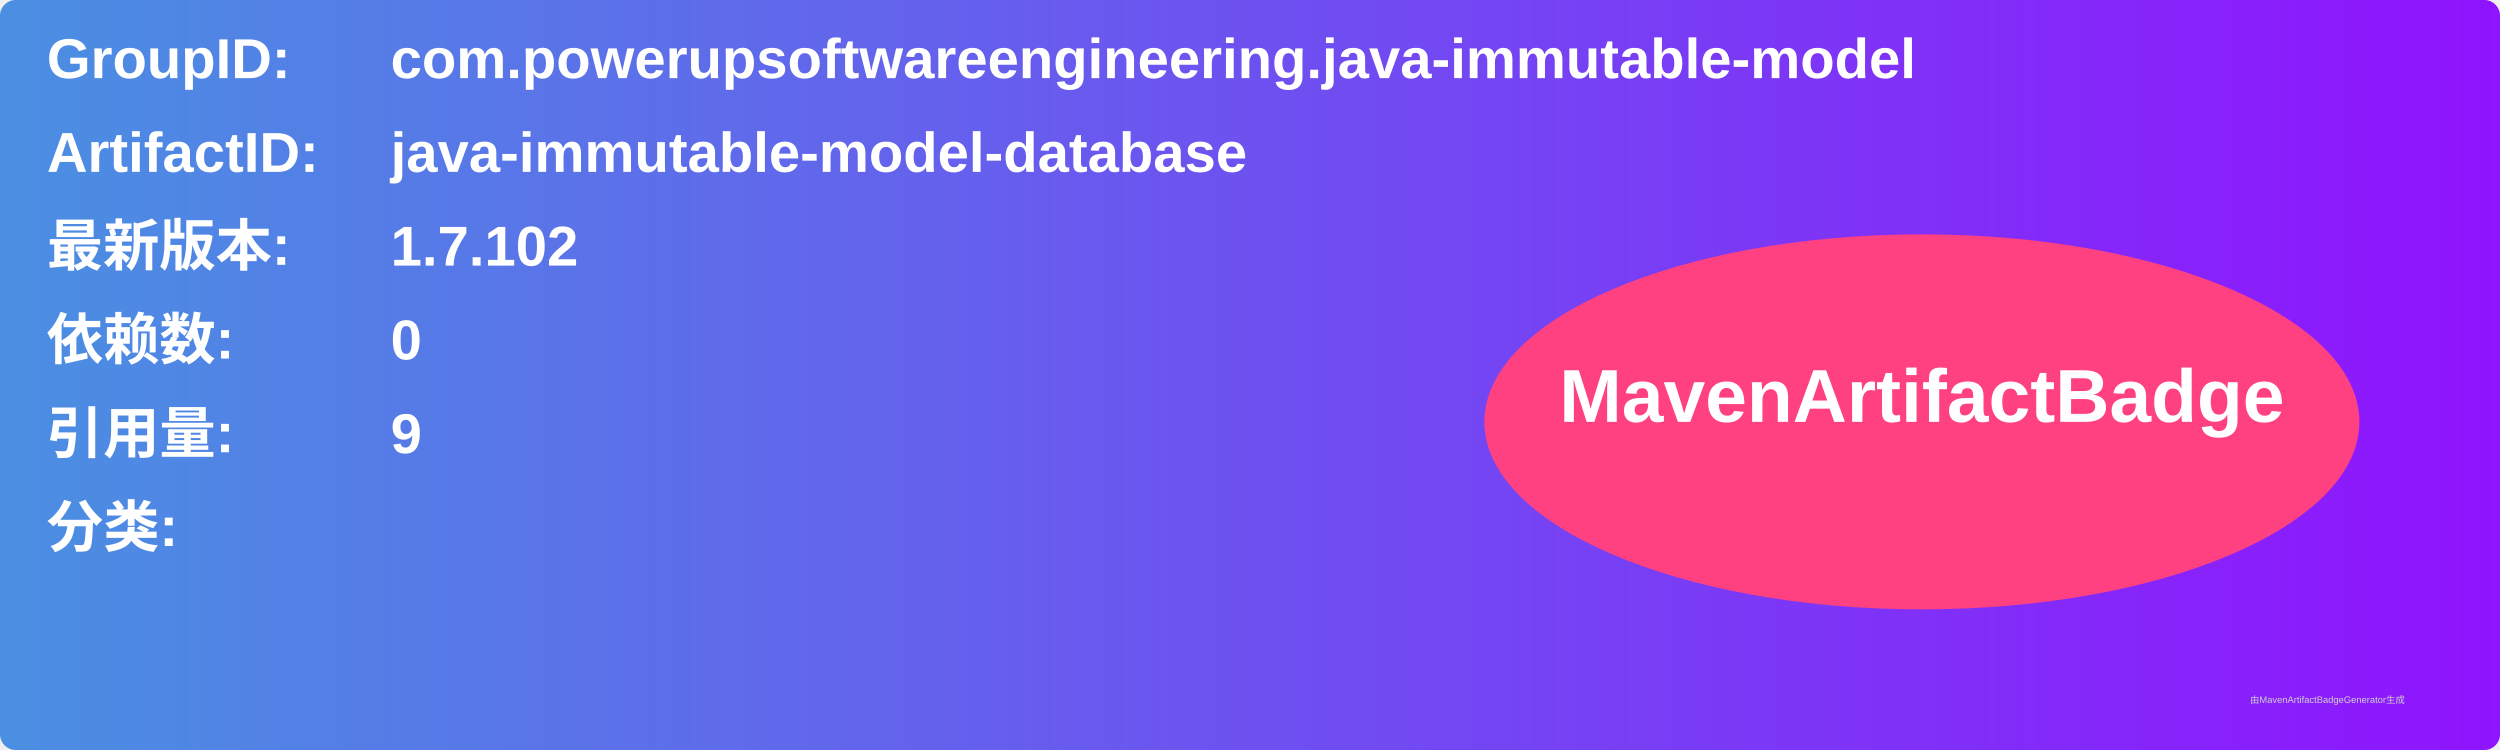
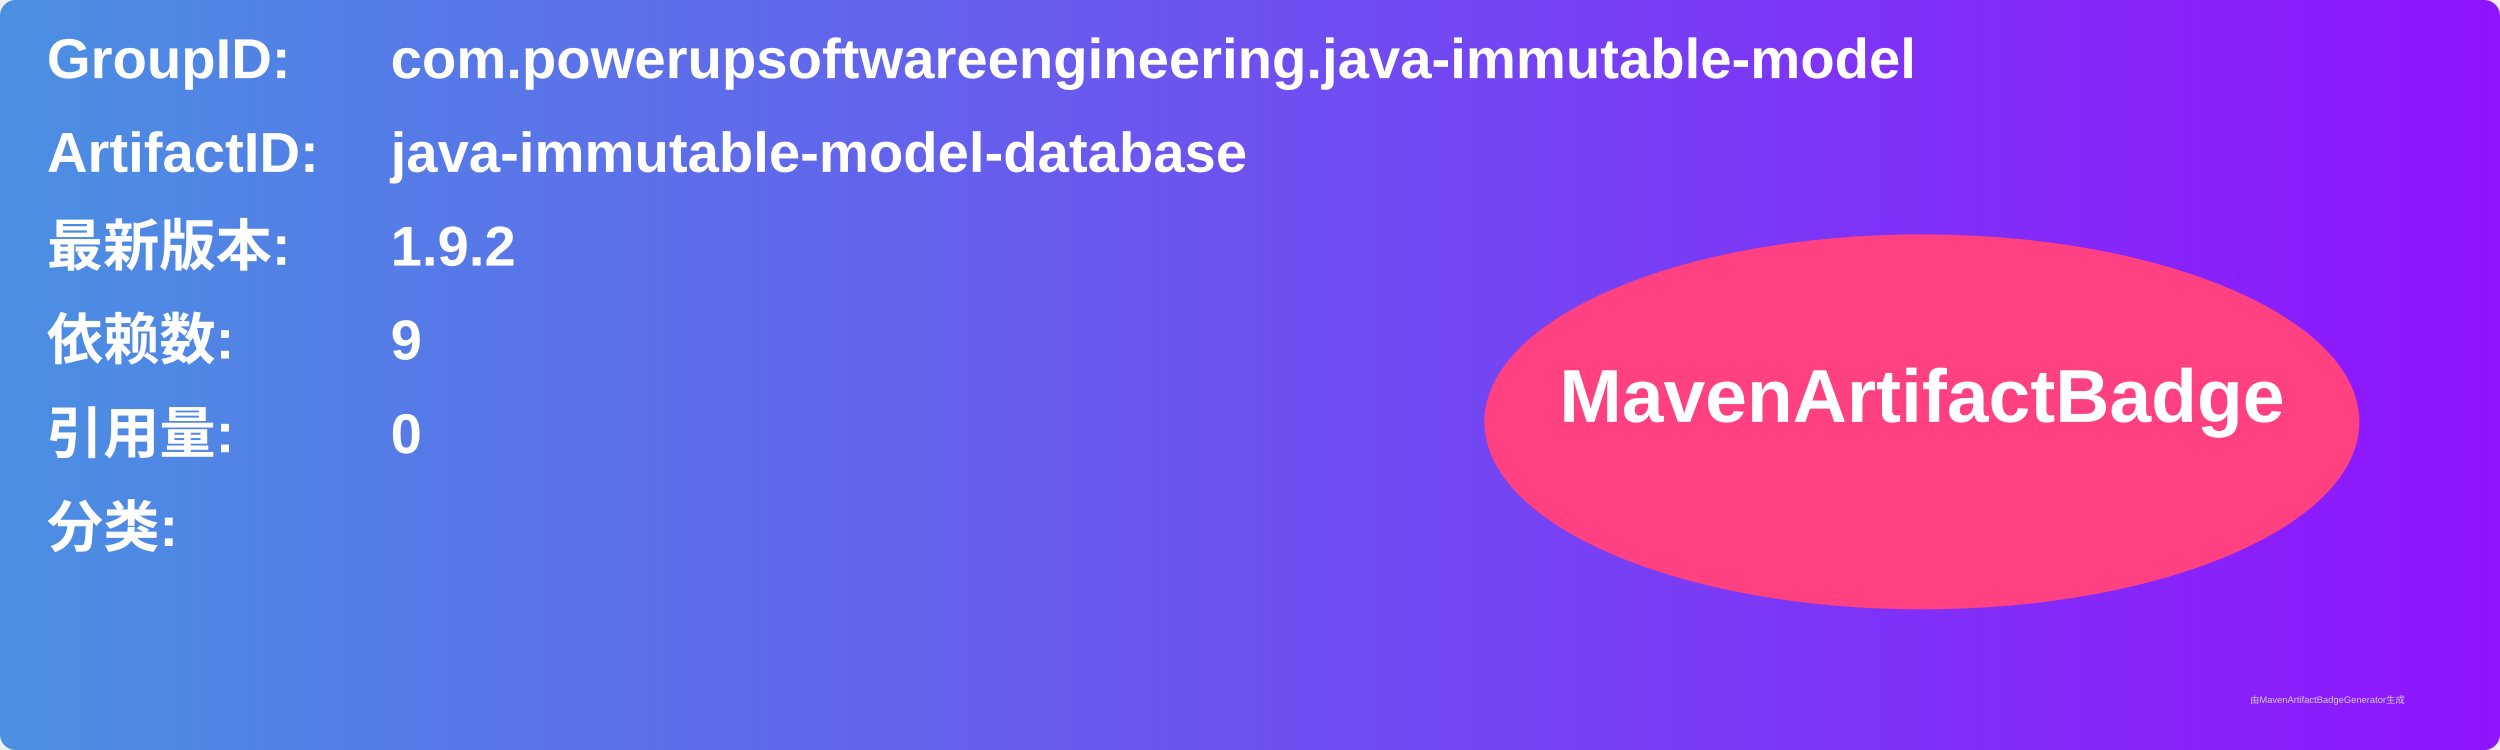
<svg xmlns="http://www.w3.org/2000/svg" width="800" height="240" viewBox="0 0 800 240">
  <linearGradient id="grad" x1="0%" y1="0%" x2="100%" y2="0%">
    <stop offset="0%" stop-color="#4a90e2" />
    <stop offset="100%" stop-color="#9013fe" />
  </linearGradient>
  <rect width="100%" height="100%" rx="5" ry="5" fill="url(#grad)" />
  <g transform="translate(15, 15)">
    <text x="0" y="10" font-family="Arial" font-size="18" fill="white" font-weight="bold" width="260">GroupID:</text>
    <text x="110" y="10" font-family="Arial" font-size="18" fill="white" font-weight="bold" width="460">com.powerupsoftwareengineering.java-immutable-model</text>
    <text x="0" y="40" font-family="Arial" font-size="18" fill="white" font-weight="bold" width="260">ArtifactID:</text>
    <text x="110" y="40" font-family="Arial" font-size="18" fill="white" font-weight="bold" width="460">java-immutable-model-database</text>
    <text x="0" y="70" font-family="Arial" font-size="18" fill="white" font-weight="bold">最新版本:</text>
    <text x="110" y="70" font-family="Arial" font-size="18" fill="white" font-weight="bold">
-       <tspan font-weight="bold">1.7.102</tspan>
+       <tspan font-weight="bold">1.9.2</tspan>
    </text>
    <text x="0" y="100" font-family="Arial" font-size="18" fill="white" font-weight="bold">依赖数: </text>
    <text x="110" y="100" font-family="Arial" font-size="18" fill="white">
-       <tspan font-weight="bold">0</tspan>
+       <tspan font-weight="bold">9</tspan>
    </text>
    <text x="0" y="130" font-family="Arial" font-size="18" fill="white" font-weight="bold">引用量: </text>
    <text x="110" y="130" font-family="Arial" font-size="18" fill="white">
-       <tspan font-weight="bold">9</tspan>
+       <tspan font-weight="bold">0</tspan>
    </text>
    <text x="0" y="160" font-family="Arial" font-size="18" fill="white" font-weight="bold">分类:</text>
    <text x="10" y="190" font-family="Arial" font-size="10" fill="white">
      <tspan font-weight="bold" />
    </text>
    <ellipse cx="600" cy="120" rx="140" ry="60" fill="#ff4081" />
    <text x="600" y="120" text-anchor="middle" font-family="Arial" font-size="24" fill="white" font-weight="bold">MavenArtifactBadge</text>
  </g>
  <text x="720" y="225" font-family="Arial" font-size="3" fill="#d0d0d0">由MavenArtifactBadgeGenerator生成</text>
</svg>
